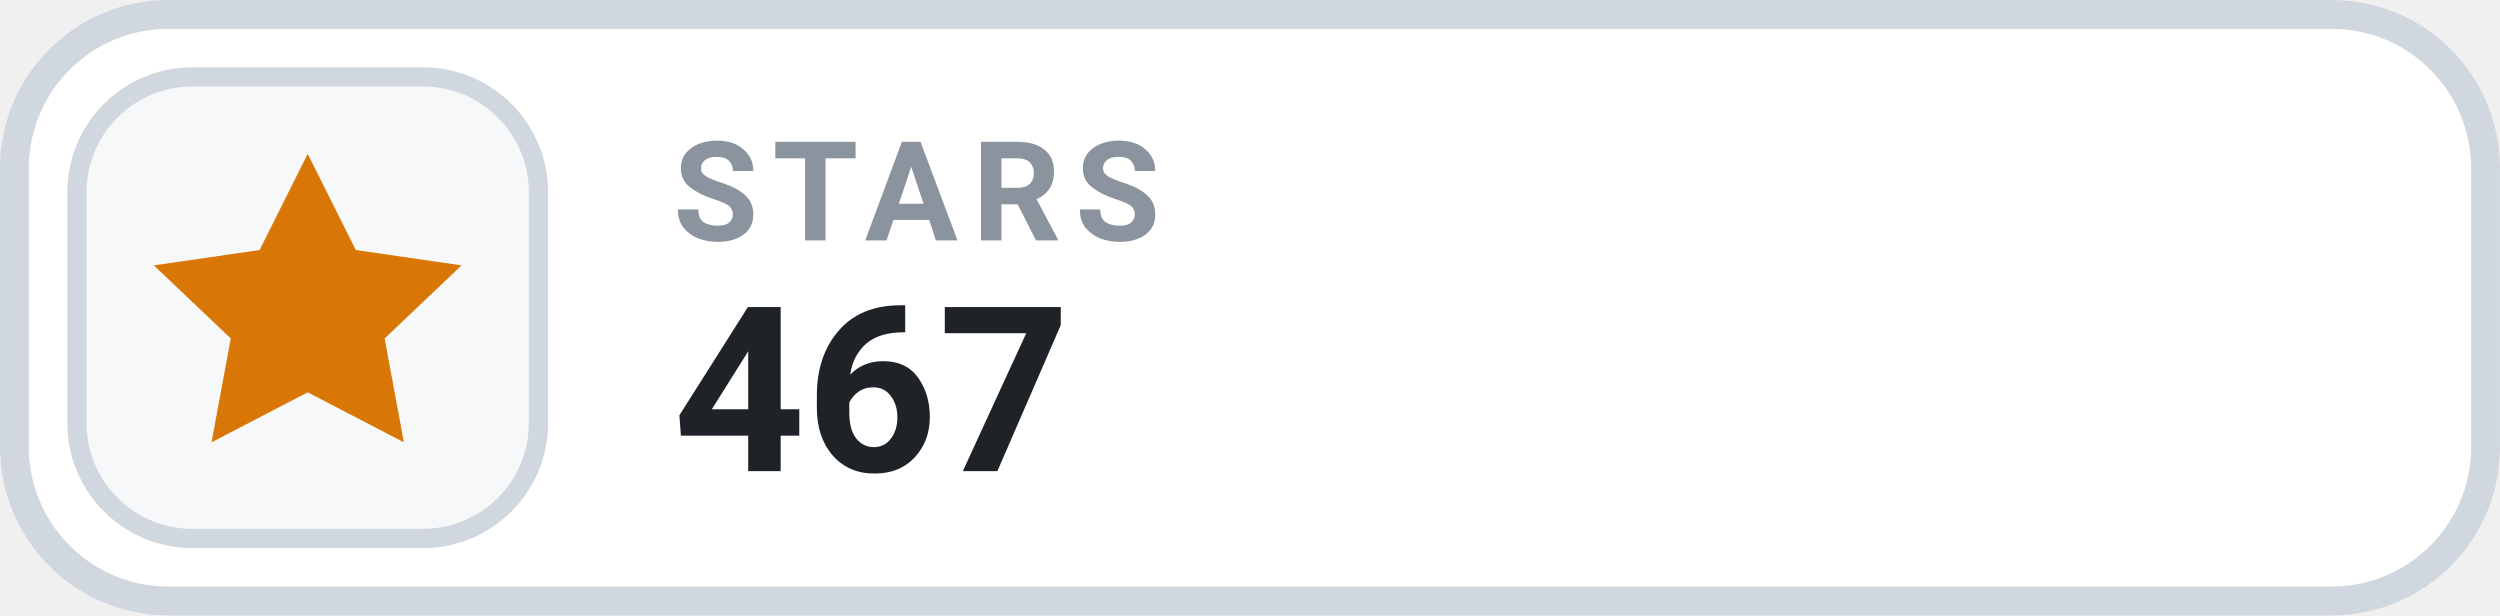
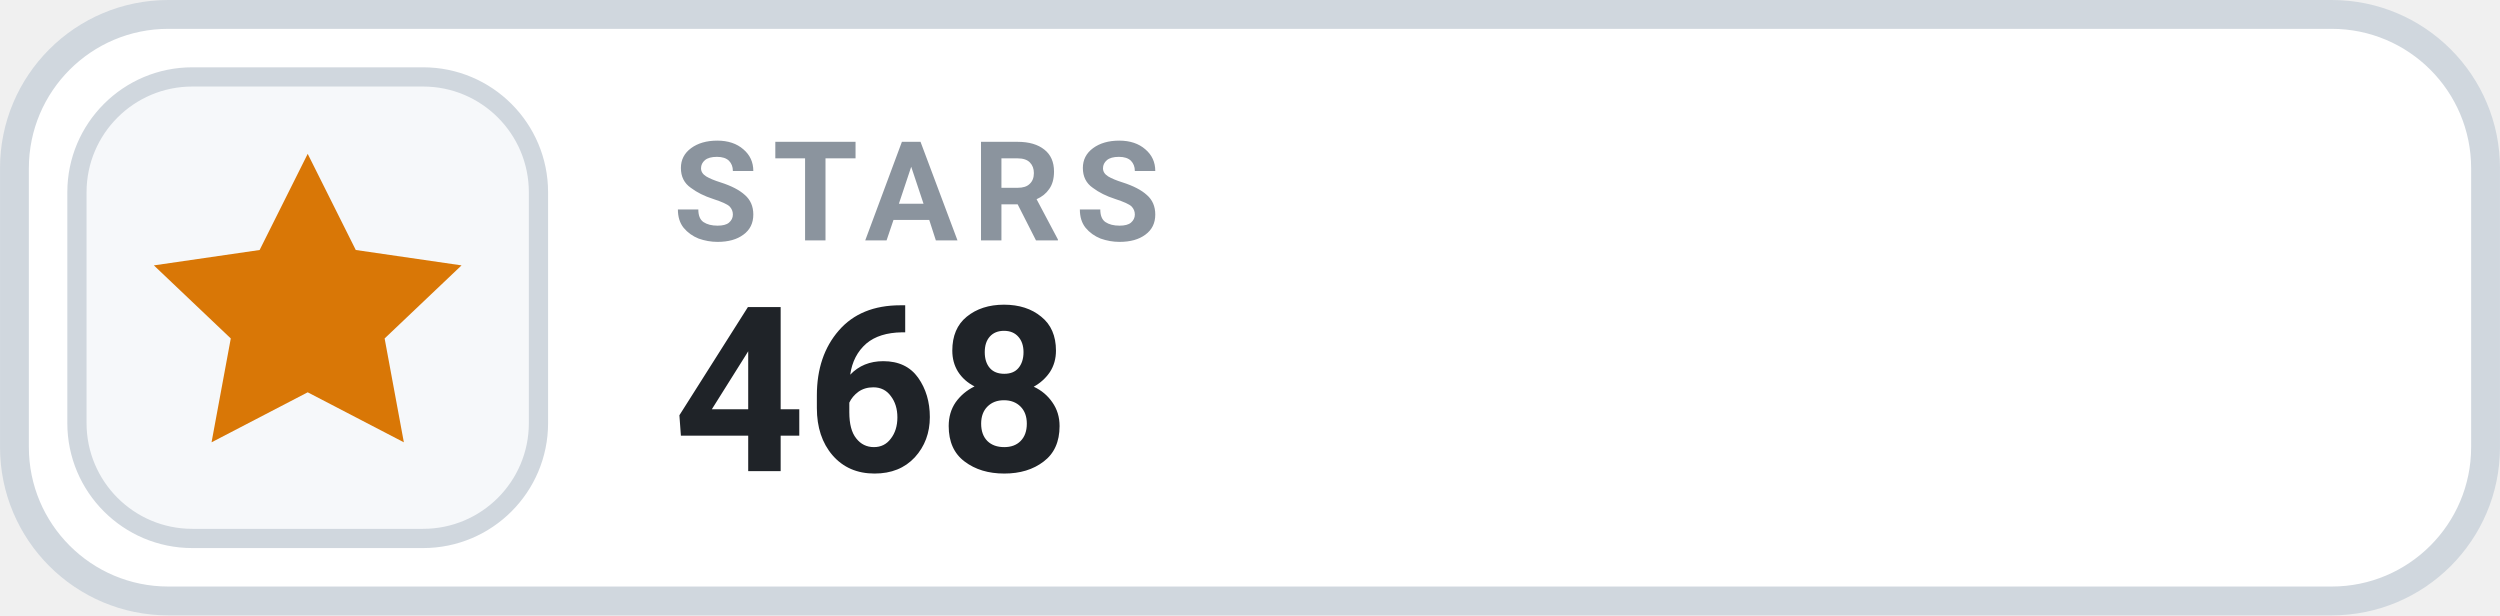
- <svg xmlns="http://www.w3.org/2000/svg" width="126" height="31.015" viewBox="0 0 130 32" role="img" aria-label="STARS 467">
+ <svg xmlns="http://www.w3.org/2000/svg" width="126" height="31.015" viewBox="0 0 130 32" role="img" aria-label="STARS 468">
  <rect x=".75" y=".75" width="128.5" height="30.5" rx="8" fill="#FFFFFF" stroke="#D0D7DE" stroke-width="1.5" />
  <rect x="4" y="4" width="24" height="24" rx="6" fill="#F6F8FA" stroke="#D0D7DE" stroke-width="1" />
  <g transform="translate(16 16)" style="color:#D97706;">
    <path d="M0 -8 l2.5 5 5.5 .8 -4 3.8 1 5.4 -5 -2.6 -5 2.6 1 -5.4 -4 -3.8 5.5 -.8 Z" fill="currentColor" />
  </g>
  <text x="35" y="12.5" fill="#8B949E" font-family="-apple-system,BlinkMacSystemFont,'Segoe UI',Roboto,Helvetica,Arial,sans-serif" font-size="7.2" font-weight="700" letter-spacing=".75">STARS</text>
-   <text x="35" y="24.5" fill="#1F2328" font-family="-apple-system,BlinkMacSystemFont,'Segoe UI',Roboto,Helvetica,Arial,sans-serif" font-size="12" font-weight="700">467</text>
+   <text x="35" y="24.5" fill="#1F2328" font-family="-apple-system,BlinkMacSystemFont,'Segoe UI',Roboto,Helvetica,Arial,sans-serif" font-size="12" font-weight="700">468</text>
</svg>
